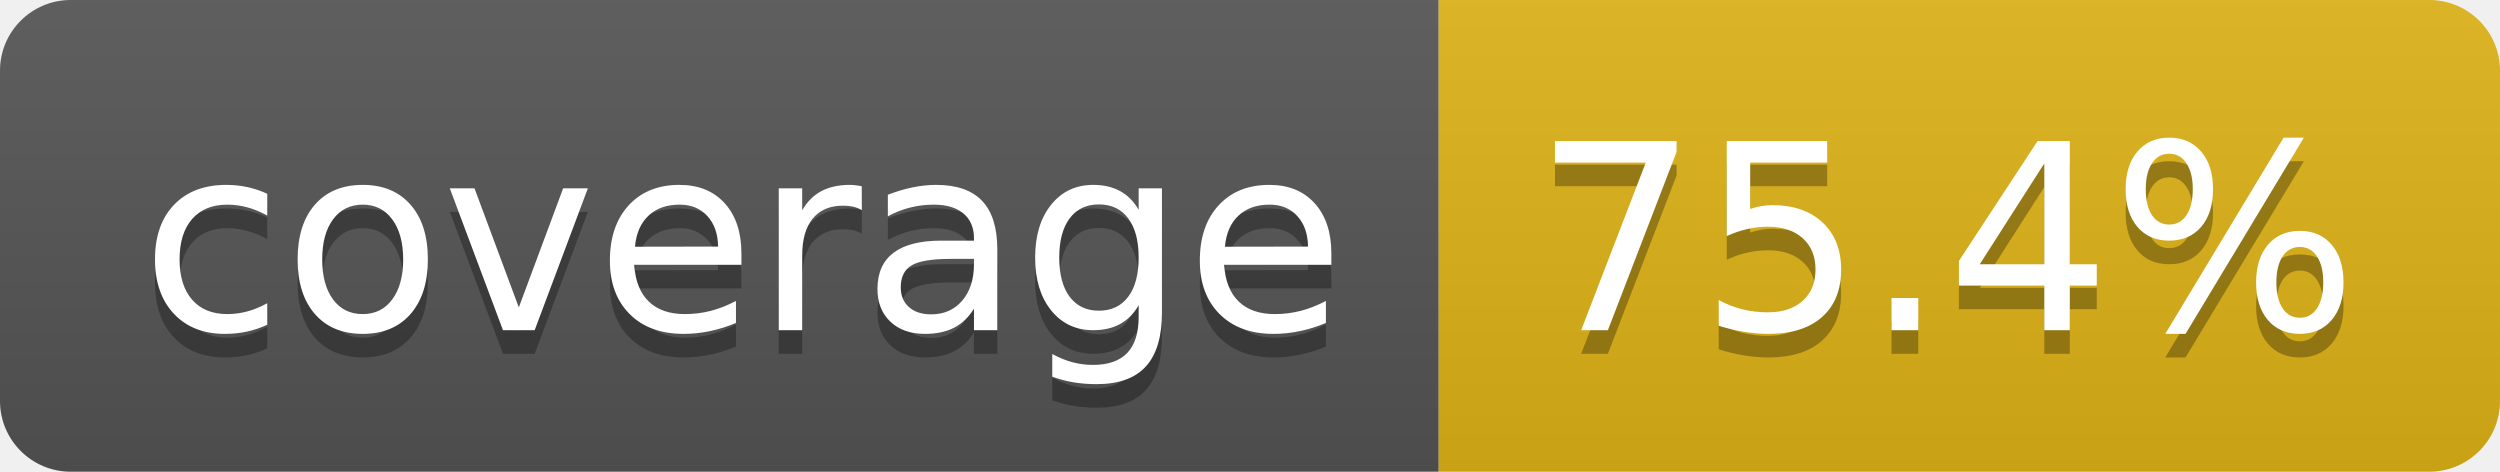
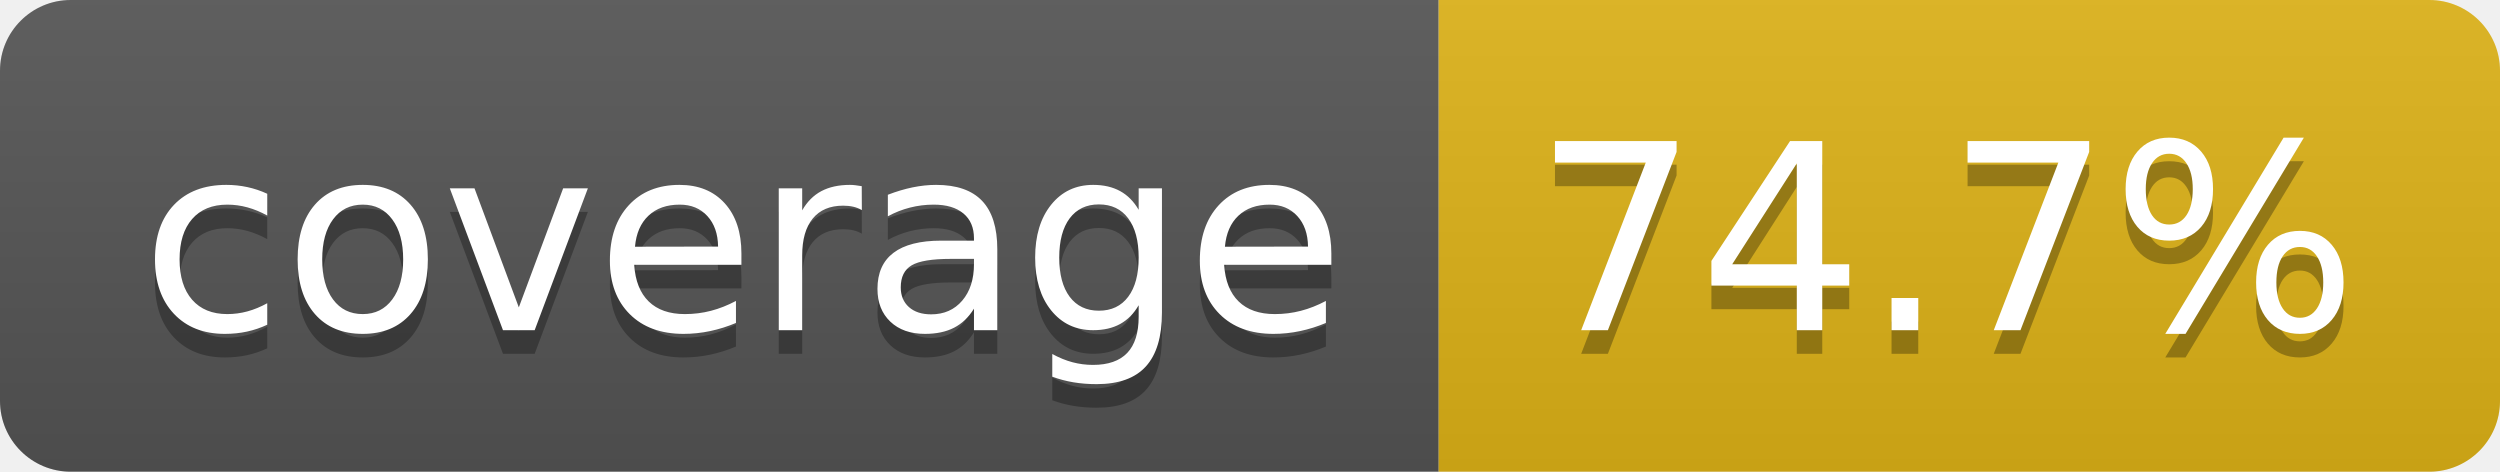
- <svg xmlns="http://www.w3.org/2000/svg" width="106" height="20" role="img" aria-label="coverage: 75.4%">
+ <svg xmlns="http://www.w3.org/2000/svg" width="106" height="20" role="img" aria-label="coverage: 74.7%">
  <linearGradient id="s" x2="0" y2="100%">
    <stop offset="0" stop-color="#bbb" stop-opacity=".1" />
    <stop offset="1" stop-opacity=".1" />
  </linearGradient>
  <clipPath id="r">
    <rect width="106" height="20" rx="3" fill="#fff" />
  </clipPath>
  <g clip-path="url(#r)">
    <rect width="61" height="20" fill="#555" />
    <rect x="61" width="45" height="20" fill="#dfb317" />
    <rect width="106" height="20" fill="url(#s)" />
  </g>
  <g fill="#fff" text-anchor="middle" font-family="Verdana,Geneva,DejaVu Sans,sans-serif" text-rendering="geometricPrecision" font-size="110">
    <text aria-hidden="true" x="315" y="150" fill="#010101" fill-opacity=".3" transform="scale(.1)" textLength="510">coverage</text>
    <text x="315" y="140" transform="scale(.1)" fill="#fff" textLength="510">coverage</text>
-     <text aria-hidden="true" x="825" y="150" fill="#010101" fill-opacity=".3" transform="scale(.1)" textLength="350">75.4%</text>
-     <text x="825" y="140" transform="scale(.1)" fill="#fff" textLength="350">75.4%</text>
+     <text aria-hidden="true" x="825" y="150" fill="#010101" fill-opacity=".3" transform="scale(.1)" textLength="350">74.7%</text>
+     <text x="825" y="140" transform="scale(.1)" fill="#fff" textLength="350">74.7%</text>
  </g>
</svg>
